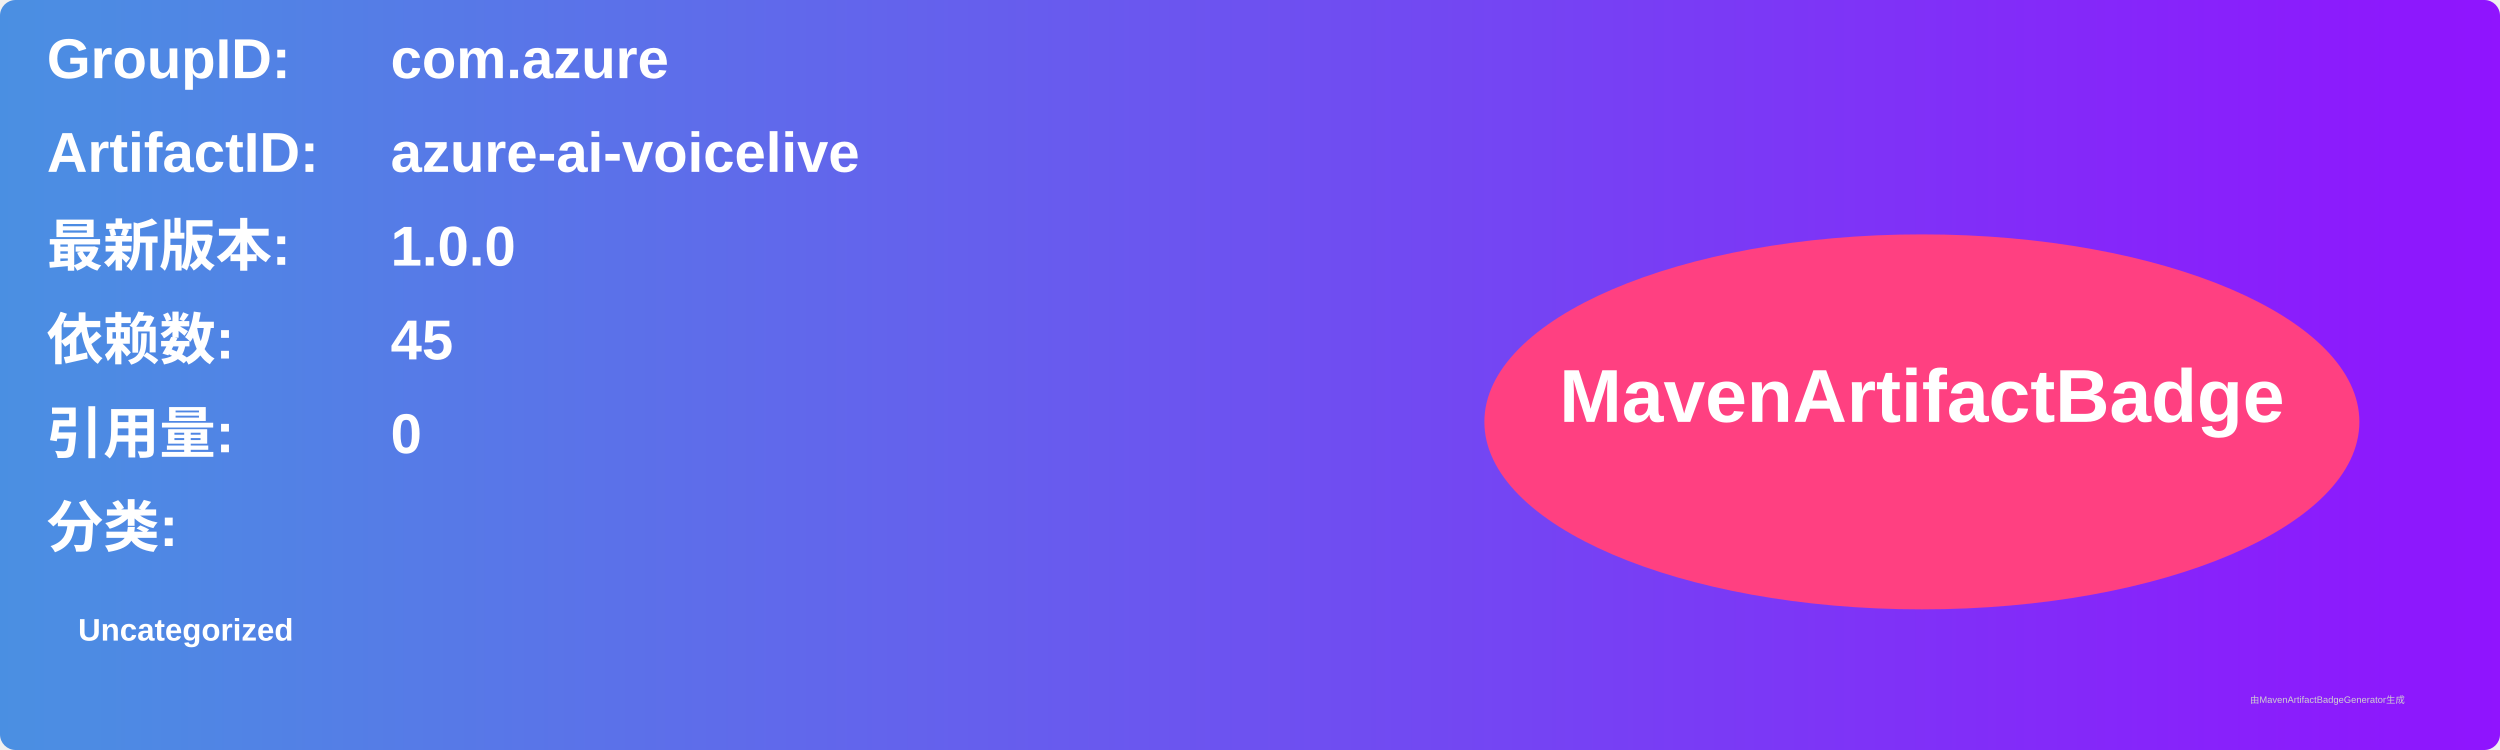
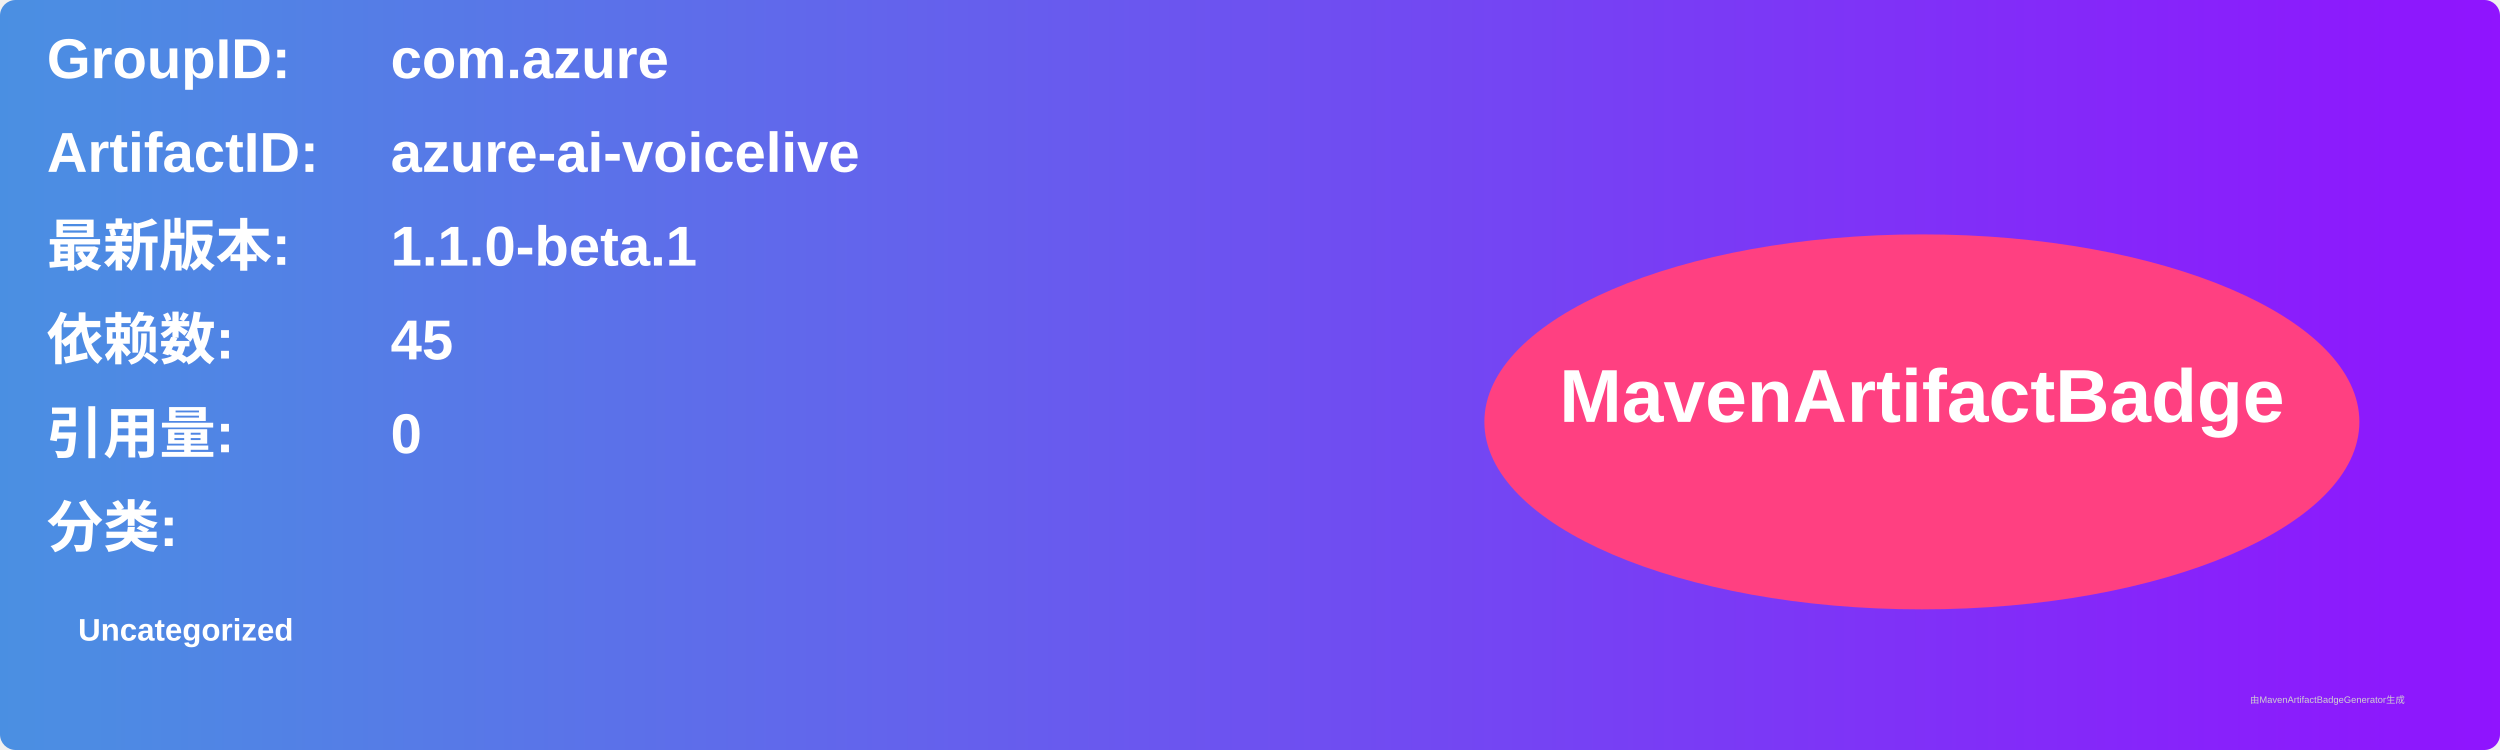
<svg xmlns="http://www.w3.org/2000/svg" width="800" height="240" viewBox="0 0 800 240">
  <linearGradient id="grad" x1="0%" y1="0%" x2="100%" y2="0%">
    <stop offset="0%" stop-color="#4a90e2" />
    <stop offset="100%" stop-color="#9013fe" />
  </linearGradient>
  <rect width="100%" height="100%" rx="5" ry="5" fill="url(#grad)" />
  <g transform="translate(15, 15)">
    <text x="0" y="10" font-family="Arial" font-size="18" fill="white" font-weight="bold" width="260">GroupID:</text>
    <text x="110" y="10" font-family="Arial" font-size="18" fill="white" font-weight="bold" width="460">com.azure</text>
    <text x="0" y="40" font-family="Arial" font-size="18" fill="white" font-weight="bold" width="260">ArtifactID:</text>
    <text x="110" y="40" font-family="Arial" font-size="18" fill="white" font-weight="bold" width="460">azure-ai-voicelive</text>
    <text x="0" y="70" font-family="Arial" font-size="18" fill="white" font-weight="bold">最新版本:</text>
    <text x="110" y="70" font-family="Arial" font-size="18" fill="white" font-weight="bold">
-       <tspan font-weight="bold">1.0.0</tspan>
+       <tspan font-weight="bold">1.1.0-beta.1</tspan>
    </text>
    <text x="0" y="100" font-family="Arial" font-size="18" fill="white" font-weight="bold">依赖数: </text>
    <text x="110" y="100" font-family="Arial" font-size="18" fill="white">
      <tspan font-weight="bold">45</tspan>
    </text>
    <text x="0" y="130" font-family="Arial" font-size="18" fill="white" font-weight="bold">引用量: </text>
    <text x="110" y="130" font-family="Arial" font-size="18" fill="white">
      <tspan font-weight="bold">0</tspan>
    </text>
    <text x="0" y="160" font-family="Arial" font-size="18" fill="white" font-weight="bold">分类:</text>
    <text x="10" y="190" font-family="Arial" font-size="10" fill="white">
      <tspan font-weight="bold">Uncategorized</tspan>
    </text>
    <ellipse cx="600" cy="120" rx="140" ry="60" fill="#ff4081" />
    <text x="600" y="120" text-anchor="middle" font-family="Arial" font-size="24" fill="white" font-weight="bold">MavenArtifactBadge</text>
  </g>
  <text x="720" y="225" font-family="Arial" font-size="3" fill="#d0d0d0">由MavenArtifactBadgeGenerator生成</text>
</svg>
